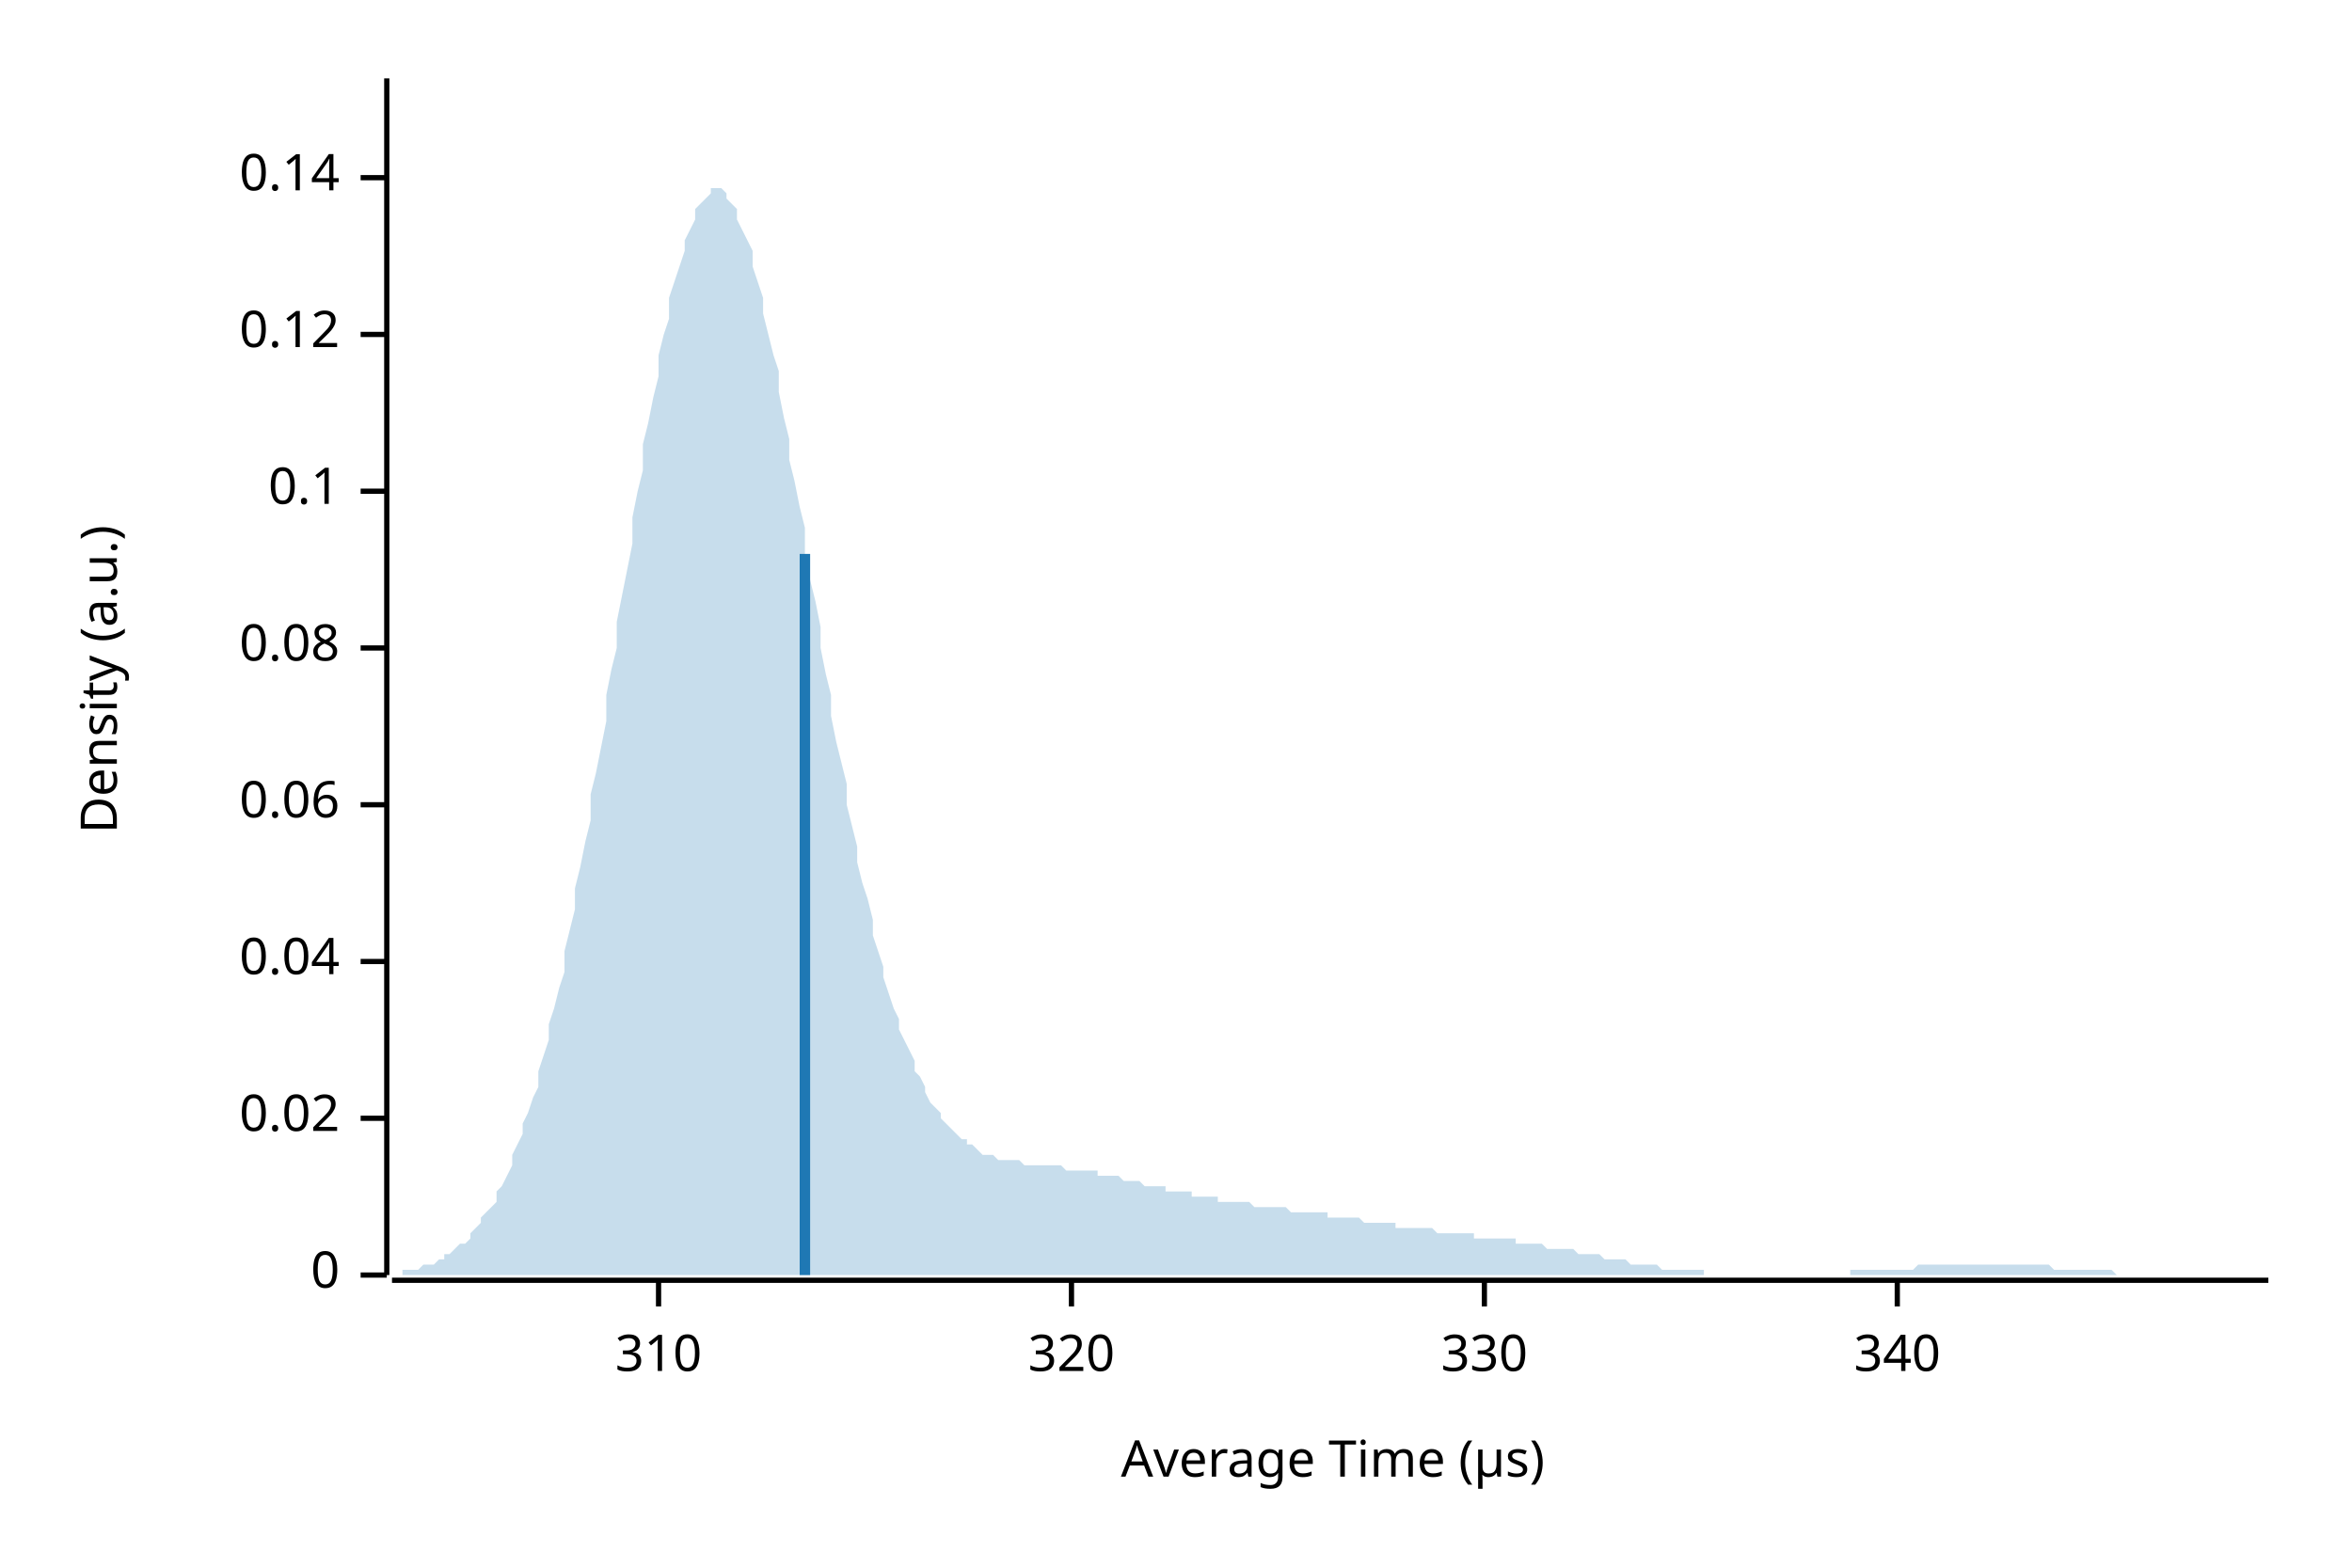
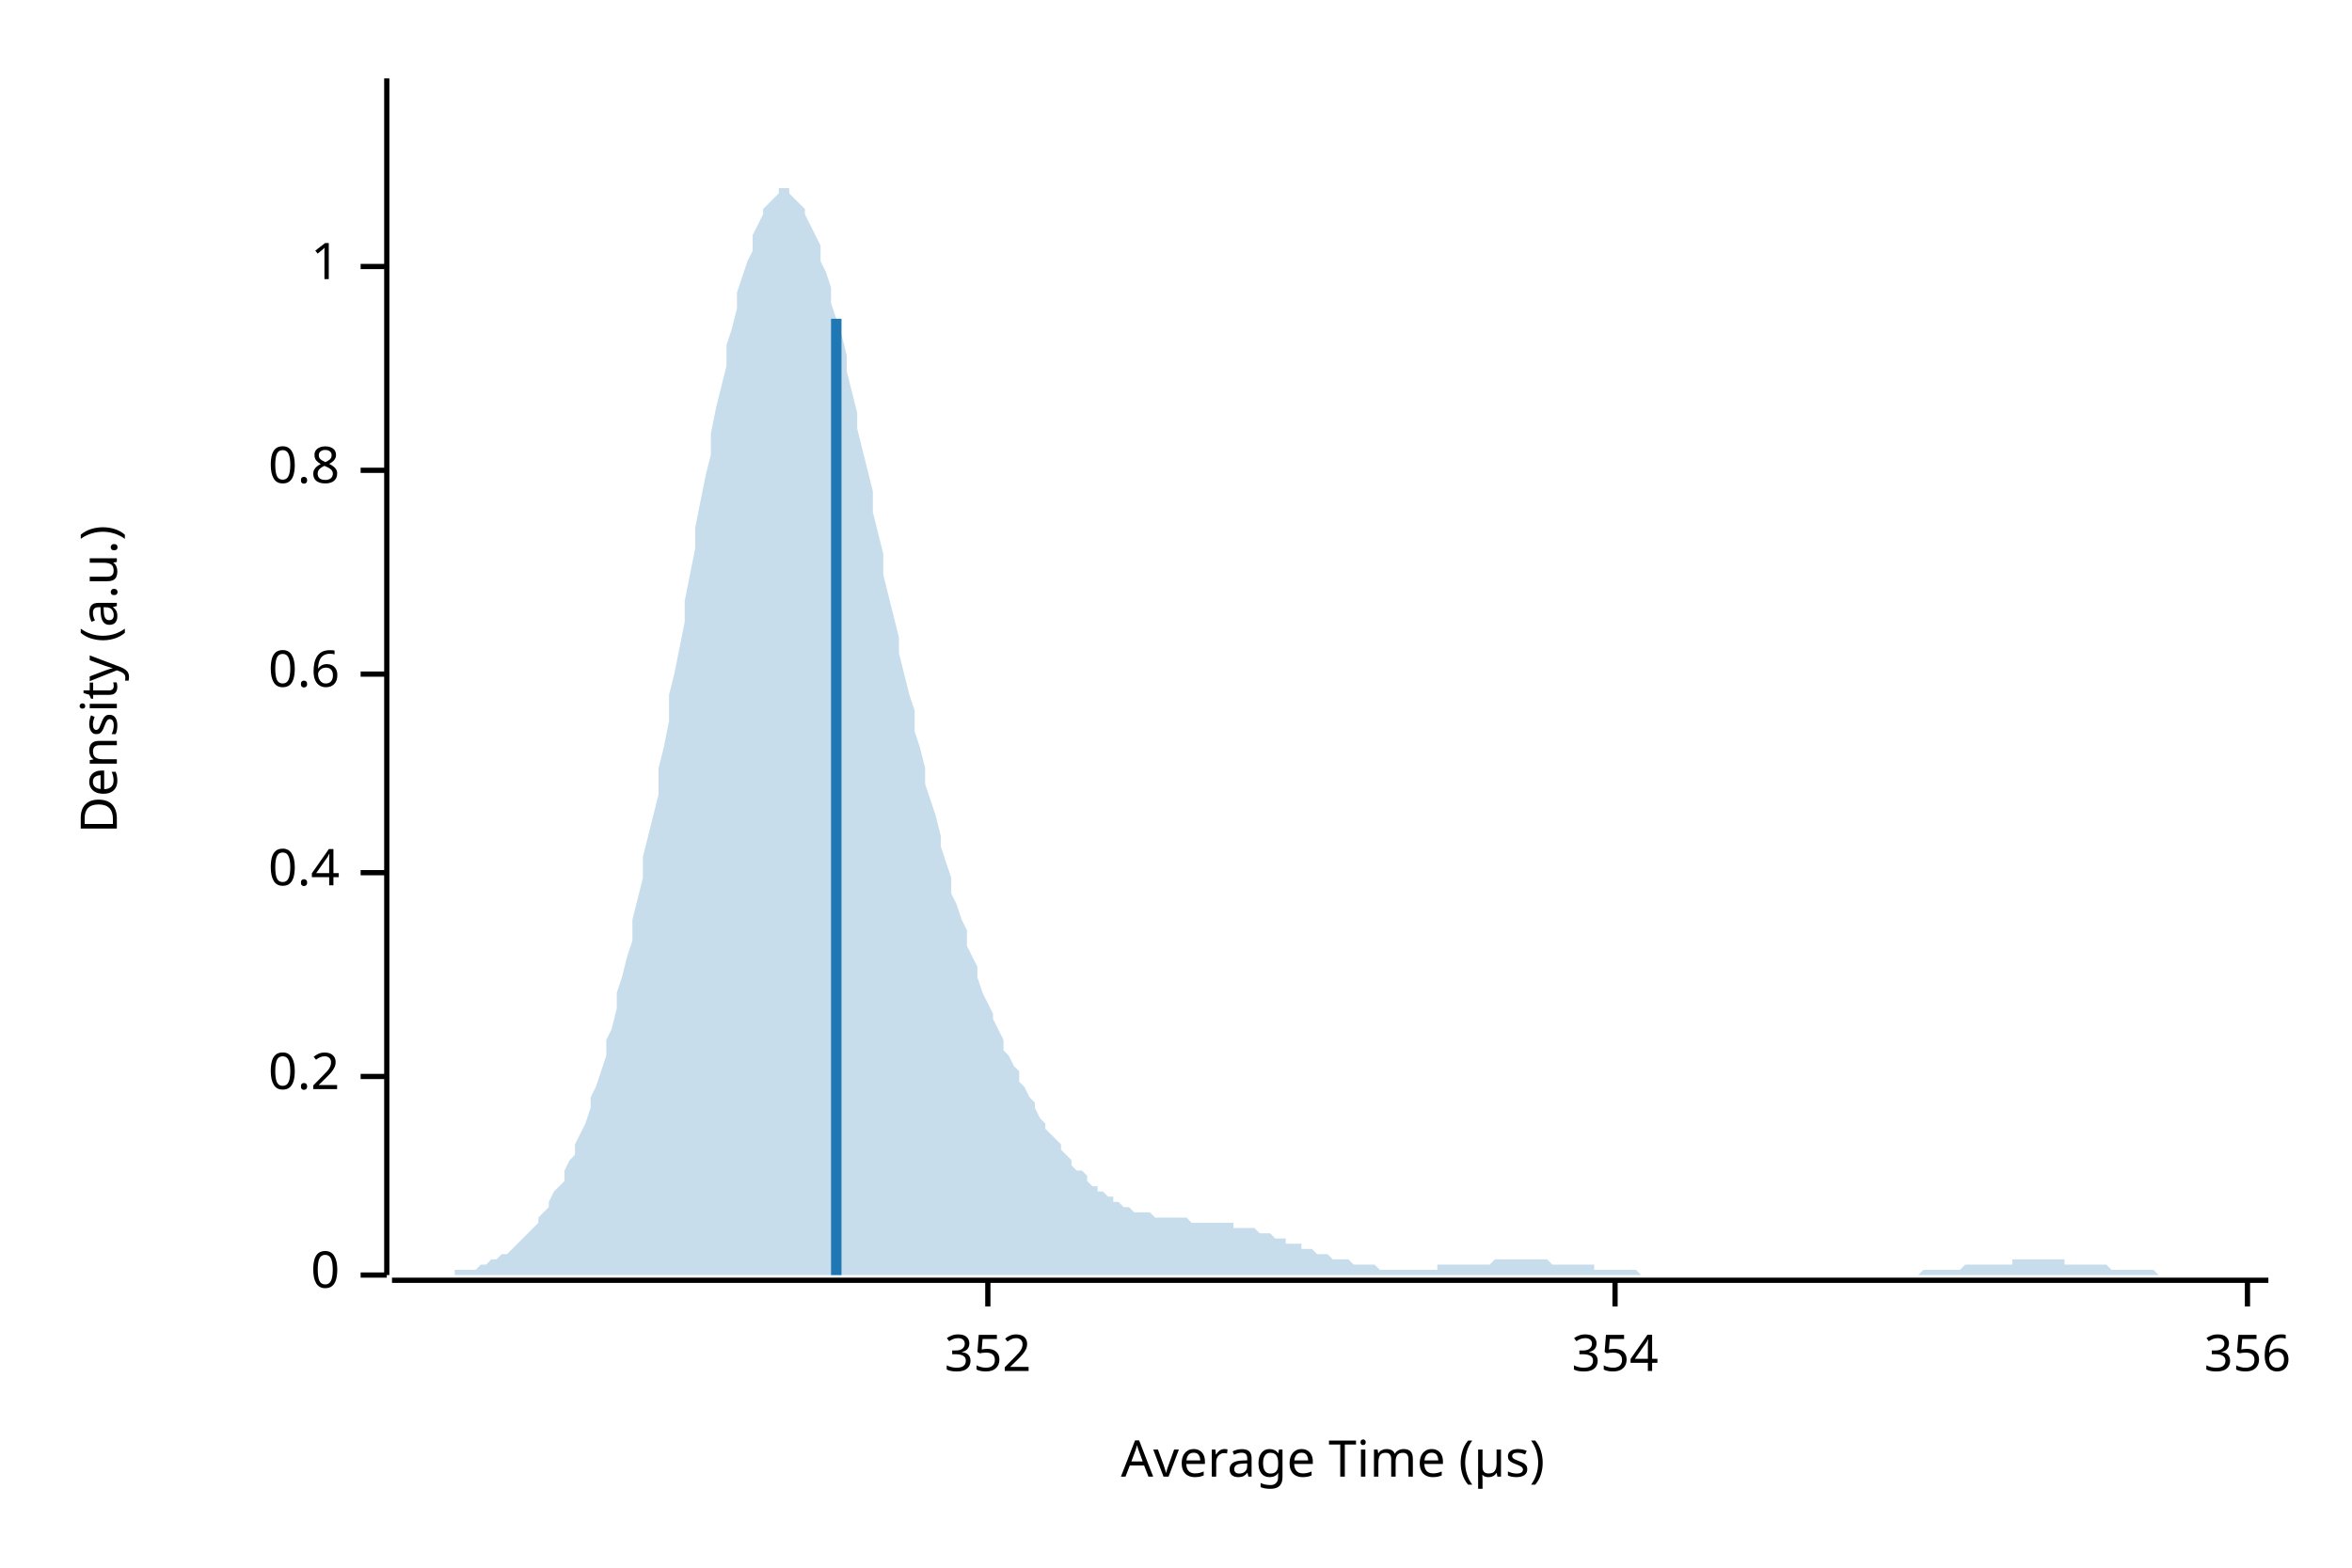
<svg xmlns="http://www.w3.org/2000/svg" width="450" height="300" viewBox="0 0 450 300">
  <text x="15" y="130" dy="0.76em" text-anchor="middle" font-family="sans-serif" font-size="9.677" opacity="1" fill="#000000" transform="rotate(270, 15, 130)">
Density (a.u.)
</text>
  <text x="255" y="285" dy="-0.5ex" text-anchor="middle" font-family="sans-serif" font-size="9.677" opacity="1" fill="#000000">
Average Time (µs)
</text>
  <polyline fill="none" opacity="1" stroke="#000000" stroke-width="1" points="74,15 74,244 " />
  <text x="65" y="244" dy="0.5ex" text-anchor="end" font-family="sans-serif" font-size="9.677" opacity="1" fill="#000000">
0
</text>
  <polyline fill="none" opacity="1" stroke="#000000" stroke-width="1" points="69,244 74,244 " />
-   <text x="65" y="214" dy="0.5ex" text-anchor="end" font-family="sans-serif" font-size="9.677" opacity="1" fill="#000000">
- 0.02
+   <text x="65" y="206" dy="0.5ex" text-anchor="end" font-family="sans-serif" font-size="9.677" opacity="1" fill="#000000">
+ 0.2
</text>
-   <polyline fill="none" opacity="1" stroke="#000000" stroke-width="1" points="69,214 74,214 " />
-   <text x="65" y="184" dy="0.5ex" text-anchor="end" font-family="sans-serif" font-size="9.677" opacity="1" fill="#000000">
- 0.04
+   <polyline fill="none" opacity="1" stroke="#000000" stroke-width="1" points="69,206 74,206 " />
+   <text x="65" y="167" dy="0.5ex" text-anchor="end" font-family="sans-serif" font-size="9.677" opacity="1" fill="#000000">
+ 0.4
</text>
-   <polyline fill="none" opacity="1" stroke="#000000" stroke-width="1" points="69,184 74,184 " />
-   <text x="65" y="154" dy="0.5ex" text-anchor="end" font-family="sans-serif" font-size="9.677" opacity="1" fill="#000000">
- 0.06
+   <polyline fill="none" opacity="1" stroke="#000000" stroke-width="1" points="69,167 74,167 " />
+   <text x="65" y="129" dy="0.5ex" text-anchor="end" font-family="sans-serif" font-size="9.677" opacity="1" fill="#000000">
+ 0.6
</text>
-   <polyline fill="none" opacity="1" stroke="#000000" stroke-width="1" points="69,154 74,154 " />
-   <text x="65" y="124" dy="0.5ex" text-anchor="end" font-family="sans-serif" font-size="9.677" opacity="1" fill="#000000">
- 0.08
+   <polyline fill="none" opacity="1" stroke="#000000" stroke-width="1" points="69,129 74,129 " />
+   <text x="65" y="90" dy="0.5ex" text-anchor="end" font-family="sans-serif" font-size="9.677" opacity="1" fill="#000000">
+ 0.8
</text>
-   <polyline fill="none" opacity="1" stroke="#000000" stroke-width="1" points="69,124 74,124 " />
-   <text x="65" y="94" dy="0.5ex" text-anchor="end" font-family="sans-serif" font-size="9.677" opacity="1" fill="#000000">
- 0.1
+   <polyline fill="none" opacity="1" stroke="#000000" stroke-width="1" points="69,90 74,90 " />
+   <text x="65" y="51" dy="0.5ex" text-anchor="end" font-family="sans-serif" font-size="9.677" opacity="1" fill="#000000">
+ 1
</text>
-   <polyline fill="none" opacity="1" stroke="#000000" stroke-width="1" points="69,94 74,94 " />
-   <text x="65" y="64" dy="0.5ex" text-anchor="end" font-family="sans-serif" font-size="9.677" opacity="1" fill="#000000">
- 0.12
+   <polyline fill="none" opacity="1" stroke="#000000" stroke-width="1" points="69,51 74,51 " />
+   <polyline fill="none" opacity="1" stroke="#000000" stroke-width="1" points="75,245 434,245 " />
+   <text x="189" y="255" dy="0.76em" text-anchor="middle" font-family="sans-serif" font-size="9.677" opacity="1" fill="#000000">
+ 352
</text>
-   <polyline fill="none" opacity="1" stroke="#000000" stroke-width="1" points="69,64 74,64 " />
-   <text x="65" y="34" dy="0.5ex" text-anchor="end" font-family="sans-serif" font-size="9.677" opacity="1" fill="#000000">
- 0.14
+   <polyline fill="none" opacity="1" stroke="#000000" stroke-width="1" points="189,245 189,250 " />
+   <text x="309" y="255" dy="0.76em" text-anchor="middle" font-family="sans-serif" font-size="9.677" opacity="1" fill="#000000">
+ 354
</text>
-   <polyline fill="none" opacity="1" stroke="#000000" stroke-width="1" points="69,34 74,34 " />
-   <polyline fill="none" opacity="1" stroke="#000000" stroke-width="1" points="75,245 434,245 " />
-   <text x="126" y="255" dy="0.76em" text-anchor="middle" font-family="sans-serif" font-size="9.677" opacity="1" fill="#000000">
- 310
+   <polyline fill="none" opacity="1" stroke="#000000" stroke-width="1" points="309,245 309,250 " />
+   <text x="430" y="255" dy="0.76em" text-anchor="middle" font-family="sans-serif" font-size="9.677" opacity="1" fill="#000000">
+ 356
</text>
-   <polyline fill="none" opacity="1" stroke="#000000" stroke-width="1" points="126,245 126,250 " />
-   <text x="205" y="255" dy="0.76em" text-anchor="middle" font-family="sans-serif" font-size="9.677" opacity="1" fill="#000000">
- 320
- </text>
-   <polyline fill="none" opacity="1" stroke="#000000" stroke-width="1" points="205,245 205,250 " />
-   <text x="284" y="255" dy="0.76em" text-anchor="middle" font-family="sans-serif" font-size="9.677" opacity="1" fill="#000000">
- 330
- </text>
-   <polyline fill="none" opacity="1" stroke="#000000" stroke-width="1" points="284,245 284,250 " />
-   <text x="363" y="255" dy="0.76em" text-anchor="middle" font-family="sans-serif" font-size="9.677" opacity="1" fill="#000000">
- 340
- </text>
-   <polyline fill="none" opacity="1" stroke="#000000" stroke-width="1" points="363,245 363,250 " />
-   <polygon opacity="0.25" fill="#1F78B4" points="75,244 75,244 76,244 77,244 77,243 78,243 79,243 80,243 80,243 81,242 82,242 82,242 83,242 84,241 85,241 85,240 86,240 87,239 87,239 88,238 89,238 90,237 90,236 91,235 92,234 92,233 93,232 94,231 95,230 95,228 96,227 97,225 98,223 98,221 99,219 100,217 100,215 101,213 102,210 103,208 103,205 104,202 105,199 105,196 106,193 107,189 108,186 108,182 109,178 110,174 110,170 111,166 112,161 113,157 113,152 114,148 115,143 116,138 116,133 117,128 118,124 118,119 119,114 120,109 121,104 121,99 122,94 123,90 123,85 124,81 125,76 126,72 126,68 127,64 128,61 128,57 129,54 130,51 131,48 131,46 132,44 133,42 133,40 134,39 135,38 136,37 136,36 137,36 138,36 139,37 139,38 140,39 141,40 141,42 142,44 143,46 144,48 144,51 145,54 146,57 146,60 147,64 148,68 149,71 149,75 150,80 151,84 151,88 152,92 153,97 154,101 154,106 155,111 156,115 157,120 157,124 158,129 159,133 159,137 160,142 161,146 162,150 162,154 163,158 164,162 164,165 165,169 166,172 167,176 167,179 168,182 169,185 169,187 170,190 171,193 172,195 172,197 173,199 174,201 175,203 175,205 176,206 177,208 177,209 178,211 179,212 180,213 180,214 181,215 182,216 182,216 183,217 184,218 185,218 185,219 186,219 187,220 187,220 188,221 189,221 190,221 190,221 191,222 192,222 192,222 193,222 194,222 195,222 195,222 196,223 197,223 198,223 198,223 199,223 200,223 200,223 201,223 202,223 203,223 203,223 204,224 205,224 205,224 206,224 207,224 208,224 208,224 209,224 210,224 210,225 211,225 212,225 213,225 213,225 214,225 215,226 216,226 216,226 217,226 218,226 218,226 219,227 220,227 221,227 221,227 222,227 223,227 223,228 224,228 225,228 226,228 226,228 227,228 228,228 228,229 229,229 230,229 231,229 231,229 232,229 233,229 233,230 234,230 235,230 236,230 236,230 237,230 238,230 239,230 239,230 240,231 241,231 241,231 242,231 243,231 244,231 244,231 245,231 246,231 246,231 247,232 248,232 249,232 249,232 250,232 251,232 251,232 252,232 253,232 254,232 254,233 255,233 256,233 257,233 257,233 258,233 259,233 259,233 260,233 261,234 262,234 262,234 263,234 264,234 264,234 265,234 266,234 267,234 267,235 268,235 269,235 269,235 270,235 271,235 272,235 272,235 273,235 274,235 275,236 275,236 276,236 277,236 277,236 278,236 279,236 280,236 280,236 281,236 282,236 282,237 283,237 284,237 285,237 285,237 286,237 287,237 287,237 288,237 289,237 290,237 290,238 291,238 292,238 292,238 293,238 294,238 295,238 295,238 296,239 297,239 298,239 298,239 299,239 300,239 300,239 301,239 302,240 303,240 303,240 304,240 305,240 305,240 306,240 307,241 308,241 308,241 309,241 310,241 310,241 311,241 312,242 313,242 313,242 314,242 315,242 316,242 316,242 317,242 318,243 318,243 319,243 320,243 321,243 321,243 322,243 323,243 323,243 324,243 325,243 326,243 326,244 327,244 328,244 328,244 329,244 330,244 331,244 331,244 332,244 333,244 333,244 334,244 335,244 336,244 336,244 337,244 338,244 339,244 339,244 340,244 341,244 341,244 342,244 343,244 344,244 344,244 345,244 346,244 346,244 347,244 348,244 349,244 349,244 350,244 351,244 351,244 352,244 353,244 354,244 354,243 355,243 356,243 357,243 357,243 358,243 359,243 359,243 360,243 361,243 362,243 362,243 363,243 364,243 364,243 365,243 366,243 367,242 367,242 368,242 369,242 369,242 370,242 371,242 372,242 372,242 373,242 374,242 375,242 375,242 376,242 377,242 377,242 378,242 379,242 380,242 380,242 381,242 382,242 382,242 383,242 384,242 385,242 385,242 386,242 387,242 387,242 388,242 389,242 390,242 390,242 391,242 392,242 392,242 393,243 394,243 395,243 395,243 396,243 397,243 398,243 398,243 399,243 400,243 400,243 401,243 402,243 403,243 403,243 404,243 405,244 405,244 406,244 407,244 408,244 408,244 409,244 410,244 410,244 411,244 412,244 413,244 413,244 414,244 415,244 416,244 416,244 417,244 418,244 418,244 419,244 420,244 421,244 421,244 422,244 423,244 423,244 424,244 425,244 426,244 426,244 427,244 428,244 428,244 429,244 430,244 431,244 431,244 432,244 433,244 434,244 434,244 75,244 " />
-   <polyline fill="none" opacity="1" stroke="#1F78B4" stroke-width="2" points="154,244 154,106 " />
+   <polyline fill="none" opacity="1" stroke="#000000" stroke-width="1" points="430,245 430,250 " />
+   <polygon opacity="0.25" fill="#1F78B4" points="75,244 75,244 76,244 77,244 77,244 78,244 79,244 80,244 80,244 81,244 82,244 82,244 83,244 84,244 85,244 85,244 86,244 87,244 87,243 88,243 89,243 90,243 90,243 91,243 92,242 92,242 93,242 94,241 95,241 95,241 96,240 97,240 98,239 98,239 99,238 100,237 100,237 101,236 102,235 103,234 103,233 104,232 105,231 105,230 106,228 107,227 108,226 108,224 109,222 110,221 110,219 111,217 112,215 113,212 113,210 114,208 115,205 116,202 116,199 117,197 118,193 118,190 119,187 120,183 121,180 121,176 122,172 123,168 123,164 124,160 125,156 126,152 126,147 127,143 128,138 128,133 129,129 130,124 131,119 131,115 132,110 133,105 133,101 134,96 135,91 136,87 136,83 137,78 138,74 139,70 139,66 140,63 141,59 141,56 142,53 143,50 144,48 144,45 145,43 146,41 146,40 147,39 148,38 149,37 149,36 150,36 151,36 151,37 152,38 153,39 154,40 154,41 155,43 156,45 157,47 157,50 158,52 159,55 159,58 160,61 161,64 162,68 162,71 163,75 164,79 164,82 165,86 166,90 167,94 167,98 168,102 169,106 169,110 170,114 171,118 172,122 172,125 173,129 174,133 175,136 175,140 176,143 177,147 177,150 178,153 179,156 180,160 180,162 181,165 182,168 182,171 183,173 184,176 185,178 185,181 186,183 187,185 187,187 188,190 189,192 190,194 190,195 191,197 192,199 192,201 193,202 194,204 195,205 195,207 196,208 197,210 198,211 198,212 199,214 200,215 200,216 201,217 202,218 203,219 203,220 204,221 205,222 205,223 206,224 207,224 208,225 208,226 209,227 210,227 210,228 211,228 212,229 213,229 213,230 214,230 215,231 216,231 216,231 217,232 218,232 218,232 219,232 220,232 221,233 221,233 222,233 223,233 223,233 224,233 225,233 226,233 226,233 227,233 228,234 228,234 229,234 230,234 231,234 231,234 232,234 233,234 233,234 234,234 235,234 236,234 236,235 237,235 238,235 239,235 239,235 240,235 241,236 241,236 242,236 243,236 244,237 244,237 245,237 246,237 246,238 247,238 248,238 249,238 249,239 250,239 251,239 251,239 252,240 253,240 254,240 254,240 255,241 256,241 257,241 257,241 258,241 259,242 259,242 260,242 261,242 262,242 262,242 263,242 264,243 264,243 265,243 266,243 267,243 267,243 268,243 269,243 269,243 270,243 271,243 272,243 272,243 273,243 274,243 275,243 275,242 276,242 277,242 277,242 278,242 279,242 280,242 280,242 281,242 282,242 282,242 283,242 284,242 285,242 285,242 286,241 287,241 287,241 288,241 289,241 290,241 290,241 291,241 292,241 292,241 293,241 294,241 295,241 295,241 296,241 297,242 298,242 298,242 299,242 300,242 300,242 301,242 302,242 303,242 303,242 304,242 305,242 305,243 306,243 307,243 308,243 308,243 309,243 310,243 310,243 311,243 312,243 313,243 313,243 314,244 315,244 316,244 316,244 317,244 318,244 318,244 319,244 320,244 321,244 321,244 322,244 323,244 323,244 324,244 325,244 326,244 326,244 327,244 328,244 328,244 329,244 330,244 331,244 331,244 332,244 333,244 333,244 334,244 335,244 336,244 336,244 337,244 338,244 339,244 339,244 340,244 341,244 341,244 342,244 343,244 344,244 344,244 345,244 346,244 346,244 347,244 348,244 349,244 349,244 350,244 351,244 351,244 352,244 353,244 354,244 354,244 355,244 356,244 357,244 357,244 358,244 359,244 359,244 360,244 361,244 362,244 362,244 363,244 364,244 364,244 365,244 366,244 367,244 367,244 368,243 369,243 369,243 370,243 371,243 372,243 372,243 373,243 374,243 375,243 375,243 376,242 377,242 377,242 378,242 379,242 380,242 380,242 381,242 382,242 382,242 383,242 384,242 385,242 385,241 386,241 387,241 387,241 388,241 389,241 390,241 390,241 391,241 392,241 392,241 393,241 394,241 395,241 395,242 396,242 397,242 398,242 398,242 399,242 400,242 400,242 401,242 402,242 403,242 403,242 404,243 405,243 405,243 406,243 407,243 408,243 408,243 409,243 410,243 410,243 411,243 412,243 413,244 413,244 414,244 415,244 416,244 416,244 417,244 418,244 418,244 419,244 420,244 421,244 421,244 422,244 423,244 423,244 424,244 425,244 426,244 426,244 427,244 428,244 428,244 429,244 430,244 431,244 431,244 432,244 433,244 434,244 434,244 75,244 " />
+   <polyline fill="none" opacity="1" stroke="#1F78B4" stroke-width="2" points="160,244 160,61 " />
</svg>
